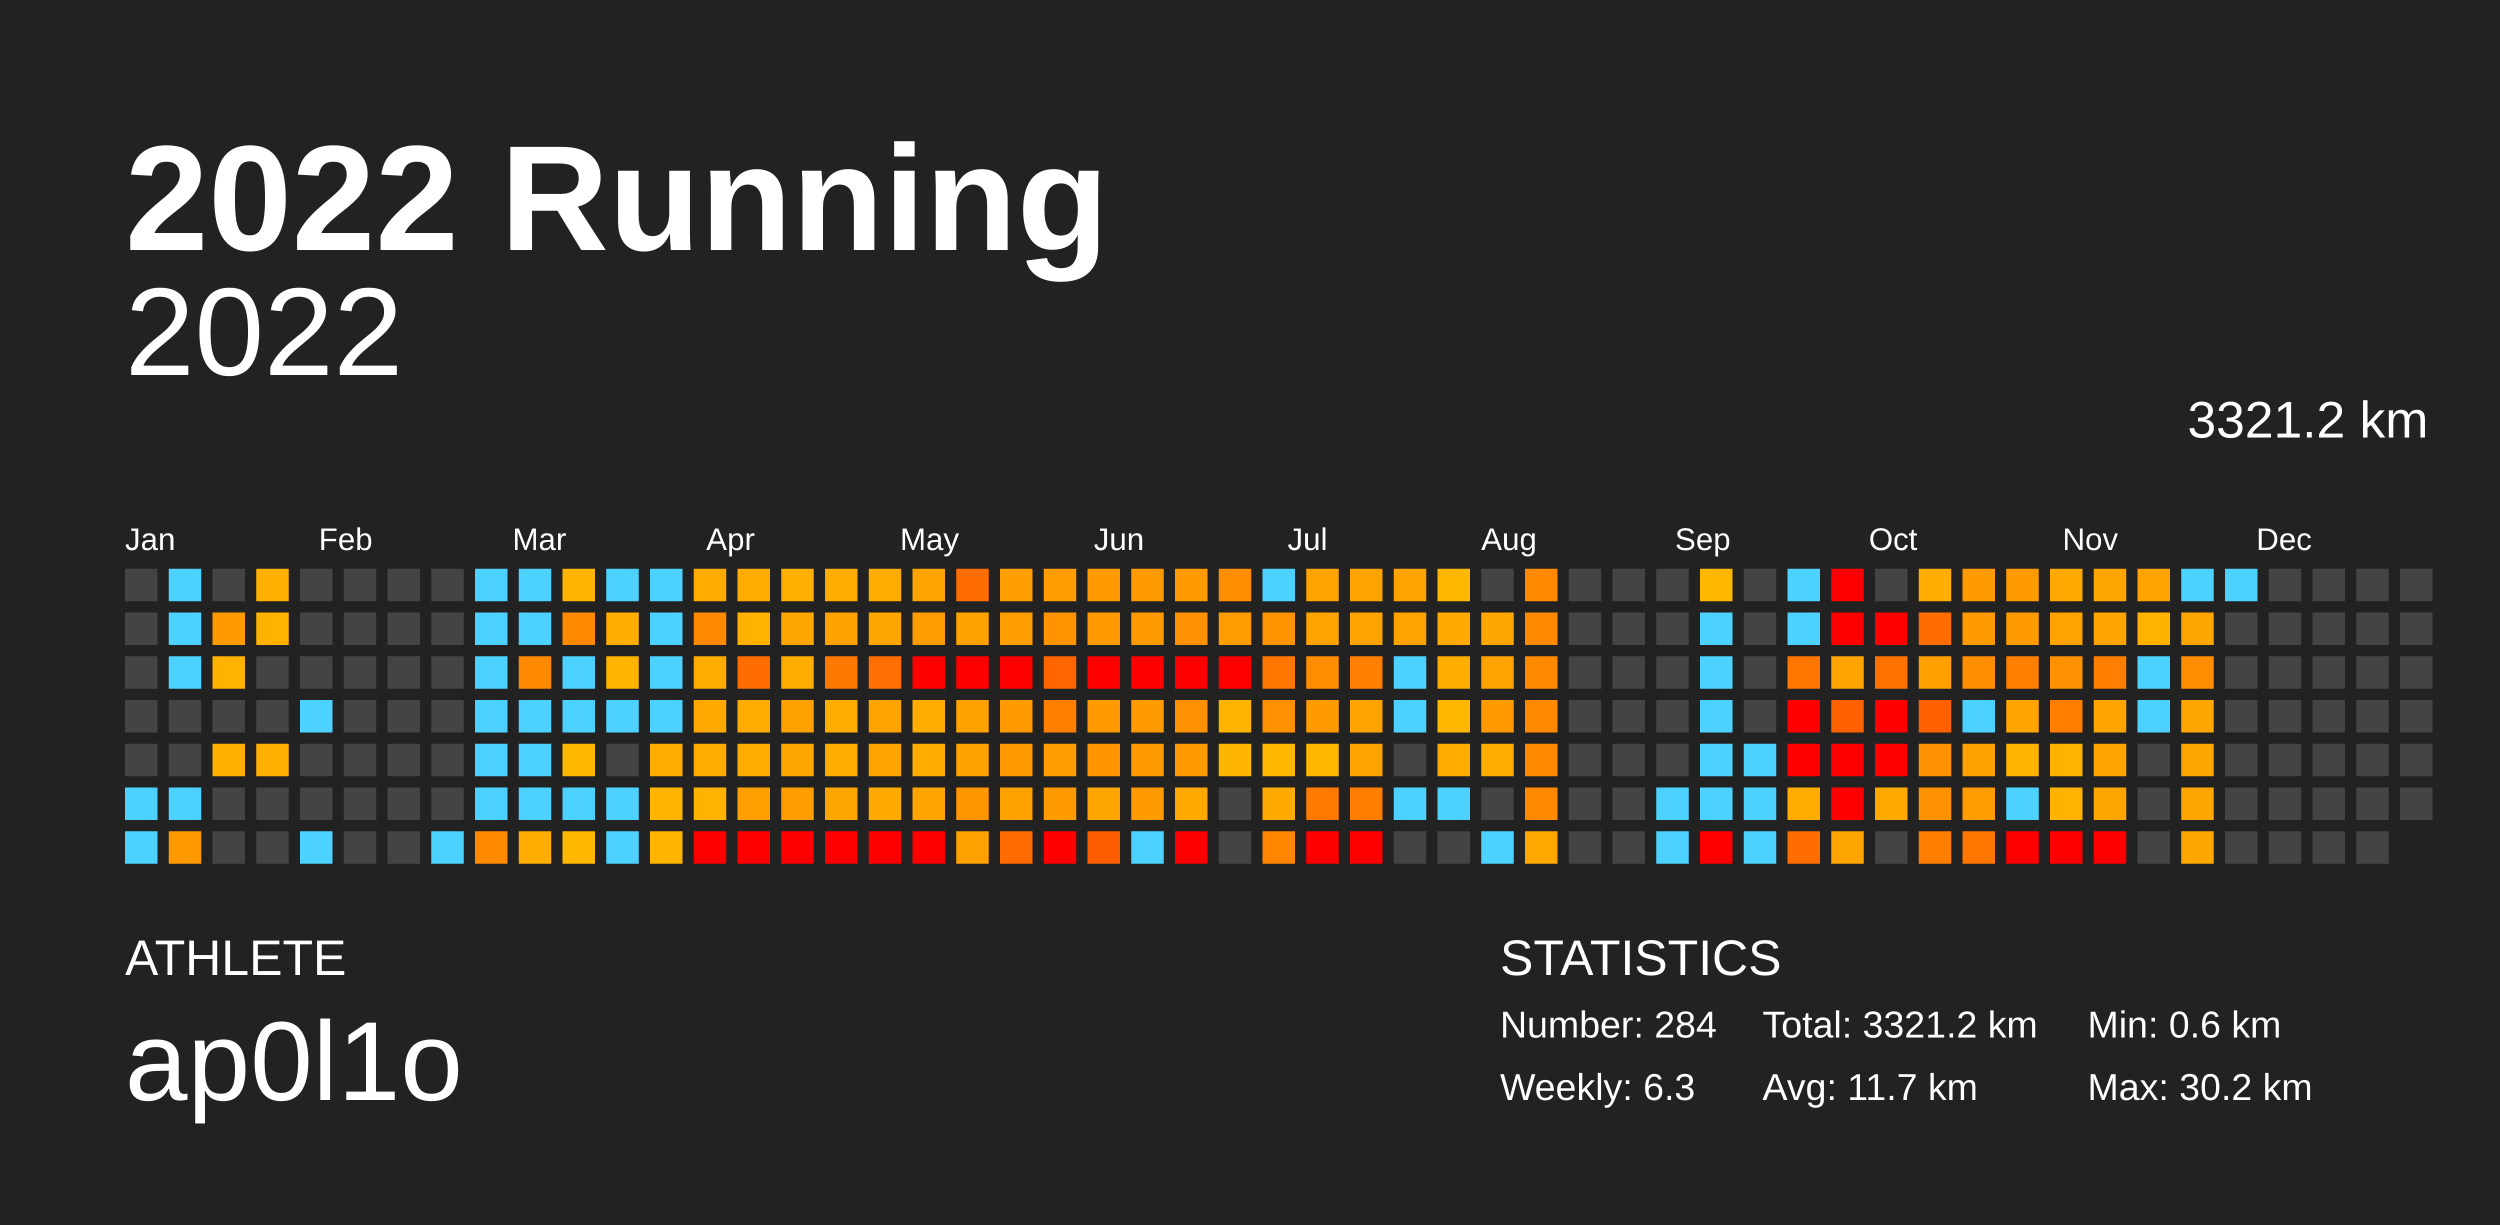
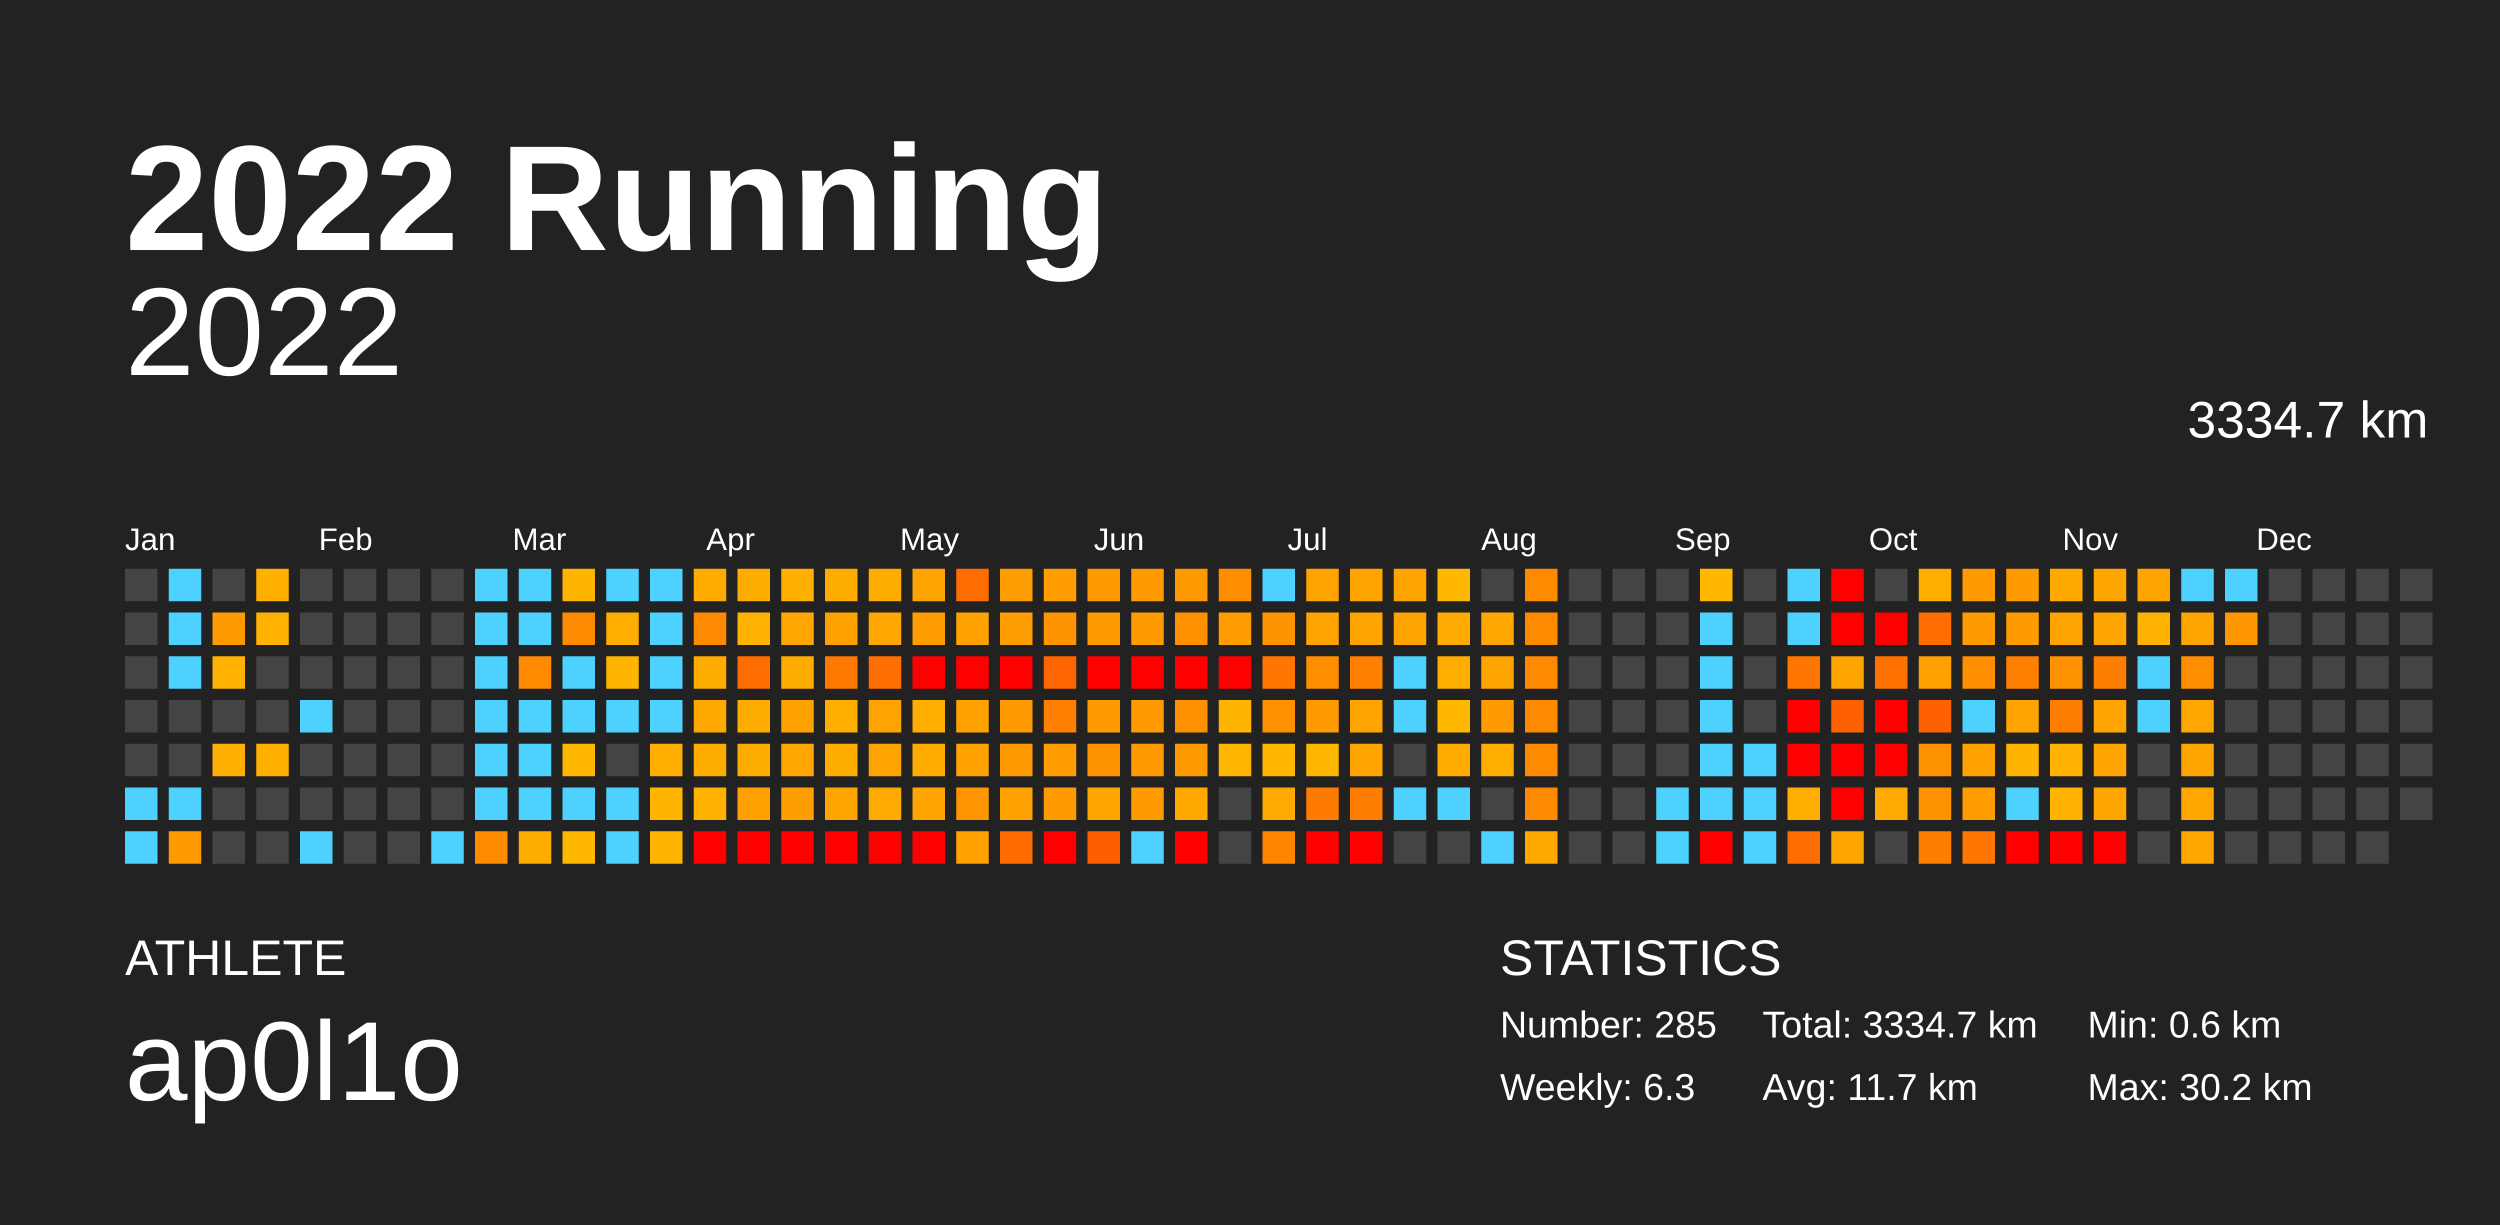
<svg xmlns="http://www.w3.org/2000/svg" baseProfile="full" height="98mm" version="1.1" viewBox="0,0,200,98" width="200mm">
  <defs />
  <rect fill="#222222" height="98" width="200" x="0" y="0" />
  <text fill="#FFFFFF" style="font-size:12px; font-family:Arial; font-weight:bold;" x="10" y="20">2022 Running</text>
  <text fill="#FFFFFF" style="font-size:4px; font-family:Arial" x="10" y="78">ATHLETE</text>
  <text fill="#FFFFFF" style="font-size:9px; font-family:Arial" x="10" y="88">ap0l1o</text>
  <text fill="#FFFFFF" style="font-size:4px; font-family:Arial" x="120" y="78">STATISTICS</text>
-   <text fill="#FFFFFF" style="font-size:3px; font-family:Arial" x="120" y="83">Number: 284</text>
+   <text fill="#FFFFFF" style="font-size:3px; font-family:Arial" x="120" y="83">Number: 285</text>
  <text fill="#FFFFFF" style="font-size:3px; font-family:Arial" x="120" y="88">Weekly: 6.3</text>
-   <text fill="#FFFFFF" style="font-size:3px; font-family:Arial" x="141" y="83">Total: 3321.2 km</text>
+   <text fill="#FFFFFF" style="font-size:3px; font-family:Arial" x="141" y="83">Total: 3334.7 km</text>
  <text fill="#FFFFFF" style="font-size:3px; font-family:Arial" x="141" y="88">Avg: 11.7 km</text>
  <text fill="#FFFFFF" style="font-size:3px; font-family:Arial" x="167" y="83">Min: 0.6 km</text>
  <text fill="#FFFFFF" style="font-size:3px; font-family:Arial" x="167" y="88">Max: 30.2 km</text>
  <text alignment-baseline="hanging" fill="#FFFFFF" style="font-size:10.0px; font-family:Arial;" x="10" y="30">2022</text>
-   <text alignment-baseline="hanging" fill="#FFFFFF" style="font-size:4.125px; font-family:Arial;" x="175" y="35">3321.2 km</text>
+   <text alignment-baseline="hanging" fill="#FFFFFF" style="font-size:4.125px; font-family:Arial;" x="175" y="35">3334.7 km</text>
  <text fill="#FFFFFF" style="font-size:2.5px; font-family:Arial" x="10.0" y="44">Jan</text>
  <text fill="#FFFFFF" style="font-size:2.5px; font-family:Arial" x="25.5" y="44">Feb</text>
  <text fill="#FFFFFF" style="font-size:2.5px; font-family:Arial" x="41.0" y="44">Mar</text>
  <text fill="#FFFFFF" style="font-size:2.5px; font-family:Arial" x="56.5" y="44">Apr</text>
  <text fill="#FFFFFF" style="font-size:2.5px; font-family:Arial" x="72.0" y="44">May</text>
  <text fill="#FFFFFF" style="font-size:2.5px; font-family:Arial" x="87.5" y="44">Jun</text>
  <text fill="#FFFFFF" style="font-size:2.5px; font-family:Arial" x="103.0" y="44">Jul</text>
  <text fill="#FFFFFF" style="font-size:2.5px; font-family:Arial" x="118.5" y="44">Aug</text>
  <text fill="#FFFFFF" style="font-size:2.5px; font-family:Arial" x="134.0" y="44">Sep</text>
  <text fill="#FFFFFF" style="font-size:2.5px; font-family:Arial" x="149.5" y="44">Oct</text>
  <text fill="#FFFFFF" style="font-size:2.5px; font-family:Arial" x="165.0" y="44">Nov</text>
  <text fill="#FFFFFF" style="font-size:2.5px; font-family:Arial" x="180.5" y="44">Dec</text>
  <rect fill="#444444" height="2.6" width="2.6" x="10.0" y="45.5" />
  <rect fill="#444444" height="2.6" width="2.6" x="10.0" y="49.0" />
  <rect fill="#444444" height="2.6" width="2.6" x="10.0" y="52.5" />
  <rect fill="#444444" height="2.6" width="2.6" x="10.0" y="56.0" />
  <rect fill="#444444" height="2.6" width="2.6" x="10.0" y="59.5" />
  <rect fill="#4dd2ff" height="2.6" width="2.6" x="10.0" y="63.0" />
  <rect fill="#4dd2ff" height="2.6" width="2.6" x="10.0" y="66.5" />
  <rect fill="#4dd2ff" height="2.6" width="2.6" x="13.5" y="45.5" />
  <rect fill="#4dd2ff" height="2.6" width="2.6" x="13.5" y="49.0" />
  <rect fill="#4dd2ff" height="2.6" width="2.6" x="13.5" y="52.5" />
  <rect fill="#444444" height="2.6" width="2.6" x="13.5" y="56.0" />
  <rect fill="#444444" height="2.6" width="2.6" x="13.5" y="59.5" />
  <rect fill="#4dd2ff" height="2.6" width="2.6" x="13.5" y="63.0" />
  <rect fill="#ff9900" height="2.6" width="2.6" x="13.5" y="66.5" />
  <rect fill="#444444" height="2.6" width="2.6" x="17.0" y="45.5" />
  <rect fill="#ff9b00" height="2.6" width="2.6" x="17.0" y="49.0" />
  <rect fill="#ffb200" height="2.6" width="2.6" x="17.0" y="52.5" />
  <rect fill="#444444" height="2.6" width="2.6" x="17.0" y="56.0" />
  <rect fill="#ffb000" height="2.6" width="2.6" x="17.0" y="59.5" />
  <rect fill="#444444" height="2.6" width="2.6" x="17.0" y="63.0" />
  <rect fill="#444444" height="2.6" width="2.6" x="17.0" y="66.5" />
  <rect fill="#ffb000" height="2.6" width="2.6" x="20.5" y="45.5" />
  <rect fill="#ffb200" height="2.6" width="2.6" x="20.5" y="49.0" />
  <rect fill="#444444" height="2.6" width="2.6" x="20.5" y="52.5" />
  <rect fill="#444444" height="2.6" width="2.6" x="20.5" y="56.0" />
  <rect fill="#ffb000" height="2.6" width="2.6" x="20.5" y="59.5" />
  <rect fill="#444444" height="2.6" width="2.6" x="20.5" y="63.0" />
  <rect fill="#444444" height="2.6" width="2.6" x="20.5" y="66.5" />
  <rect fill="#444444" height="2.6" width="2.6" x="24.0" y="45.5" />
  <rect fill="#444444" height="2.6" width="2.6" x="24.0" y="49.0" />
  <rect fill="#444444" height="2.6" width="2.6" x="24.0" y="52.5" />
  <rect fill="#4dd2ff" height="2.6" width="2.6" x="24.0" y="56.0" />
  <rect fill="#444444" height="2.6" width="2.6" x="24.0" y="59.5" />
  <rect fill="#444444" height="2.6" width="2.6" x="24.0" y="63.0" />
  <rect fill="#4dd2ff" height="2.6" width="2.6" x="24.0" y="66.5" />
  <rect fill="#444444" height="2.6" width="2.6" x="27.5" y="45.5" />
  <rect fill="#444444" height="2.6" width="2.6" x="27.5" y="49.0" />
  <rect fill="#444444" height="2.6" width="2.6" x="27.5" y="52.5" />
  <rect fill="#444444" height="2.6" width="2.6" x="27.5" y="56.0" />
  <rect fill="#444444" height="2.6" width="2.6" x="27.5" y="59.5" />
  <rect fill="#444444" height="2.6" width="2.6" x="27.5" y="63.0" />
  <rect fill="#444444" height="2.6" width="2.6" x="27.5" y="66.5" />
  <rect fill="#444444" height="2.6" width="2.6" x="31.0" y="45.5" />
  <rect fill="#444444" height="2.6" width="2.6" x="31.0" y="49.0" />
  <rect fill="#444444" height="2.6" width="2.6" x="31.0" y="52.5" />
  <rect fill="#444444" height="2.6" width="2.6" x="31.0" y="56.0" />
  <rect fill="#444444" height="2.6" width="2.6" x="31.0" y="59.5" />
  <rect fill="#444444" height="2.6" width="2.6" x="31.0" y="63.0" />
  <rect fill="#444444" height="2.6" width="2.6" x="31.0" y="66.5" />
  <rect fill="#444444" height="2.6" width="2.6" x="34.5" y="45.5" />
  <rect fill="#444444" height="2.6" width="2.6" x="34.5" y="49.0" />
  <rect fill="#444444" height="2.6" width="2.6" x="34.5" y="52.5" />
  <rect fill="#444444" height="2.6" width="2.6" x="34.5" y="56.0" />
  <rect fill="#444444" height="2.6" width="2.6" x="34.5" y="59.5" />
  <rect fill="#444444" height="2.6" width="2.6" x="34.5" y="63.0" />
  <rect fill="#4dd2ff" height="2.6" width="2.6" x="34.5" y="66.5" />
  <rect fill="#4dd2ff" height="2.6" width="2.6" x="38.0" y="45.5" />
  <rect fill="#4dd2ff" height="2.6" width="2.6" x="38.0" y="49.0" />
  <rect fill="#4dd2ff" height="2.6" width="2.6" x="38.0" y="52.5" />
  <rect fill="#4dd2ff" height="2.6" width="2.6" x="38.0" y="56.0" />
  <rect fill="#4dd2ff" height="2.6" width="2.6" x="38.0" y="59.5" />
  <rect fill="#4dd2ff" height="2.6" width="2.6" x="38.0" y="63.0" />
  <rect fill="#ff8a00" height="2.6" width="2.6" x="38.0" y="66.5" />
  <rect fill="#4dd2ff" height="2.6" width="2.6" x="41.5" y="45.5" />
  <rect fill="#4dd2ff" height="2.6" width="2.6" x="41.5" y="49.0" />
  <rect fill="#ff8a00" height="2.6" width="2.6" x="41.5" y="52.5" />
  <rect fill="#4dd2ff" height="2.6" width="2.6" x="41.5" y="56.0" />
  <rect fill="#4dd2ff" height="2.6" width="2.6" x="41.5" y="59.5" />
  <rect fill="#4dd2ff" height="2.6" width="2.6" x="41.5" y="63.0" />
  <rect fill="#ffac00" height="2.6" width="2.6" x="41.5" y="66.5" />
  <rect fill="#ffb400" height="2.6" width="2.6" x="45.0" y="45.5" />
  <rect fill="#ff8a00" height="2.6" width="2.6" x="45.0" y="49.0" />
  <rect fill="#4dd2ff" height="2.6" width="2.6" x="45.0" y="52.5" />
  <rect fill="#4dd2ff" height="2.6" width="2.6" x="45.0" y="56.0" />
  <rect fill="#ffb700" height="2.6" width="2.6" x="45.0" y="59.5" />
  <rect fill="#4dd2ff" height="2.6" width="2.6" x="45.0" y="63.0" />
  <rect fill="#ffb700" height="2.6" width="2.6" x="45.0" y="66.5" />
  <rect fill="#4dd2ff" height="2.6" width="2.6" x="48.5" y="45.5" />
  <rect fill="#ffad00" height="2.6" width="2.6" x="48.5" y="49.0" />
  <rect fill="#ffb500" height="2.6" width="2.6" x="48.5" y="52.5" />
  <rect fill="#4dd2ff" height="2.6" width="2.6" x="48.5" y="56.0" />
  <rect fill="#444444" height="2.6" width="2.6" x="48.5" y="59.5" />
  <rect fill="#4dd2ff" height="2.6" width="2.6" x="48.5" y="63.0" />
  <rect fill="#4dd2ff" height="2.6" width="2.6" x="48.5" y="66.5" />
  <rect fill="#4dd2ff" height="2.6" width="2.6" x="52.0" y="45.5" />
  <rect fill="#4dd2ff" height="2.6" width="2.6" x="52.0" y="49.0" />
  <rect fill="#4dd2ff" height="2.6" width="2.6" x="52.0" y="52.5" />
  <rect fill="#4dd2ff" height="2.6" width="2.6" x="52.0" y="56.0" />
  <rect fill="#ffad00" height="2.6" width="2.6" x="52.0" y="59.5" />
  <rect fill="#ffb500" height="2.6" width="2.6" x="52.0" y="63.0" />
  <rect fill="#ffb500" height="2.6" width="2.6" x="52.0" y="66.5" />
  <rect fill="#ffab00" height="2.6" width="2.6" x="55.5" y="45.5" />
  <rect fill="#ff8900" height="2.6" width="2.6" x="55.5" y="49.0" />
  <rect fill="#ffac00" height="2.6" width="2.6" x="55.5" y="52.5" />
  <rect fill="#ffa800" height="2.6" width="2.6" x="55.5" y="56.0" />
  <rect fill="#ffac00" height="2.6" width="2.6" x="55.5" y="59.5" />
  <rect fill="#ffb200" height="2.6" width="2.6" x="55.5" y="63.0" />
  <rect fill="red" height="2.6" width="2.6" x="55.5" y="66.5" />
  <rect fill="#ffac00" height="2.6" width="2.6" x="59.0" y="45.5" />
  <rect fill="#ffb200" height="2.6" width="2.6" x="59.0" y="49.0" />
  <rect fill="#ff6c00" height="2.6" width="2.6" x="59.0" y="52.5" />
  <rect fill="#ffac00" height="2.6" width="2.6" x="59.0" y="56.0" />
  <rect fill="#ffac00" height="2.6" width="2.6" x="59.0" y="59.5" />
  <rect fill="#ff9f00" height="2.6" width="2.6" x="59.0" y="63.0" />
  <rect fill="red" height="2.6" width="2.6" x="59.0" y="66.5" />
  <rect fill="#ffb000" height="2.6" width="2.6" x="62.5" y="45.5" />
  <rect fill="#ffa700" height="2.6" width="2.6" x="62.5" y="49.0" />
  <rect fill="#ffac00" height="2.6" width="2.6" x="62.5" y="52.5" />
  <rect fill="#ffa200" height="2.6" width="2.6" x="62.5" y="56.0" />
  <rect fill="#ffa700" height="2.6" width="2.6" x="62.5" y="59.5" />
  <rect fill="#ff9e00" height="2.6" width="2.6" x="62.5" y="63.0" />
  <rect fill="red" height="2.6" width="2.6" x="62.5" y="66.5" />
  <rect fill="#ffac00" height="2.6" width="2.6" x="66.0" y="45.5" />
  <rect fill="#ffa200" height="2.6" width="2.6" x="66.0" y="49.0" />
  <rect fill="#ff7800" height="2.6" width="2.6" x="66.0" y="52.5" />
  <rect fill="#ffae00" height="2.6" width="2.6" x="66.0" y="56.0" />
  <rect fill="#ffac00" height="2.6" width="2.6" x="66.0" y="59.5" />
  <rect fill="#ffa500" height="2.6" width="2.6" x="66.0" y="63.0" />
  <rect fill="red" height="2.6" width="2.6" x="66.0" y="66.5" />
  <rect fill="#ffac00" height="2.6" width="2.6" x="69.5" y="45.5" />
  <rect fill="#ffa600" height="2.6" width="2.6" x="69.5" y="49.0" />
  <rect fill="#ff6e00" height="2.6" width="2.6" x="69.5" y="52.5" />
  <rect fill="#ffa300" height="2.6" width="2.6" x="69.5" y="56.0" />
  <rect fill="#ffa300" height="2.6" width="2.6" x="69.5" y="59.5" />
  <rect fill="#ffaa00" height="2.6" width="2.6" x="69.5" y="63.0" />
  <rect fill="red" height="2.6" width="2.6" x="69.5" y="66.5" />
  <rect fill="#ffa300" height="2.6" width="2.6" x="73.0" y="45.5" />
  <rect fill="#ff9c00" height="2.6" width="2.6" x="73.0" y="49.0" />
  <rect fill="red" height="2.6" width="2.6" x="73.0" y="52.5" />
  <rect fill="#ffae00" height="2.6" width="2.6" x="73.0" y="56.0" />
  <rect fill="#ffab00" height="2.6" width="2.6" x="73.0" y="59.5" />
  <rect fill="#ffa400" height="2.6" width="2.6" x="73.0" y="63.0" />
  <rect fill="red" height="2.6" width="2.6" x="73.0" y="66.5" />
  <rect fill="#ff6c00" height="2.6" width="2.6" x="76.5" y="45.5" />
  <rect fill="#ffa200" height="2.6" width="2.6" x="76.5" y="49.0" />
  <rect fill="red" height="2.6" width="2.6" x="76.5" y="52.5" />
  <rect fill="#ffa200" height="2.6" width="2.6" x="76.5" y="56.0" />
  <rect fill="#ffa200" height="2.6" width="2.6" x="76.5" y="59.5" />
  <rect fill="#ff9500" height="2.6" width="2.6" x="76.5" y="63.0" />
  <rect fill="#ffa100" height="2.6" width="2.6" x="76.5" y="66.5" />
  <rect fill="#ff9e00" height="2.6" width="2.6" x="80.0" y="45.5" />
  <rect fill="#ff9e00" height="2.6" width="2.6" x="80.0" y="49.0" />
  <rect fill="red" height="2.6" width="2.6" x="80.0" y="52.5" />
  <rect fill="#ff9a00" height="2.6" width="2.6" x="80.0" y="56.0" />
  <rect fill="#ff9b00" height="2.6" width="2.6" x="80.0" y="59.5" />
  <rect fill="#ffa200" height="2.6" width="2.6" x="80.0" y="63.0" />
  <rect fill="#ff6b00" height="2.6" width="2.6" x="80.0" y="66.5" />
  <rect fill="#ff9c00" height="2.6" width="2.6" x="83.5" y="45.5" />
  <rect fill="#ff9300" height="2.6" width="2.6" x="83.5" y="49.0" />
  <rect fill="#ff6500" height="2.6" width="2.6" x="83.5" y="52.5" />
  <rect fill="#ff8000" height="2.6" width="2.6" x="83.5" y="56.0" />
  <rect fill="#ff9c00" height="2.6" width="2.6" x="83.5" y="59.5" />
  <rect fill="#ff9b00" height="2.6" width="2.6" x="83.5" y="63.0" />
  <rect fill="red" height="2.6" width="2.6" x="83.5" y="66.5" />
  <rect fill="#ff9b00" height="2.6" width="2.6" x="87.0" y="45.5" />
  <rect fill="#ff9a00" height="2.6" width="2.6" x="87.0" y="49.0" />
  <rect fill="red" height="2.6" width="2.6" x="87.0" y="52.5" />
  <rect fill="#ff9b00" height="2.6" width="2.6" x="87.0" y="56.0" />
  <rect fill="#ff9300" height="2.6" width="2.6" x="87.0" y="59.5" />
  <rect fill="#ffa500" height="2.6" width="2.6" x="87.0" y="63.0" />
  <rect fill="#ff5e00" height="2.6" width="2.6" x="87.0" y="66.5" />
  <rect fill="#ff9a00" height="2.6" width="2.6" x="90.5" y="45.5" />
  <rect fill="#ff9a00" height="2.6" width="2.6" x="90.5" y="49.0" />
  <rect fill="red" height="2.6" width="2.6" x="90.5" y="52.5" />
  <rect fill="#ff9b00" height="2.6" width="2.6" x="90.5" y="56.0" />
  <rect fill="#ff9b00" height="2.6" width="2.6" x="90.5" y="59.5" />
  <rect fill="#ff9a00" height="2.6" width="2.6" x="90.5" y="63.0" />
  <rect fill="#4dd2ff" height="2.6" width="2.6" x="90.5" y="66.5" />
  <rect fill="#ff9b00" height="2.6" width="2.6" x="94.0" y="45.5" />
  <rect fill="#ff9000" height="2.6" width="2.6" x="94.0" y="49.0" />
  <rect fill="red" height="2.6" width="2.6" x="94.0" y="52.5" />
  <rect fill="#ff9100" height="2.6" width="2.6" x="94.0" y="56.0" />
  <rect fill="#ff9a00" height="2.6" width="2.6" x="94.0" y="59.5" />
  <rect fill="#ffa800" height="2.6" width="2.6" x="94.0" y="63.0" />
  <rect fill="red" height="2.6" width="2.6" x="94.0" y="66.5" />
  <rect fill="#ff8d00" height="2.6" width="2.6" x="97.5" y="45.5" />
  <rect fill="#ff9c00" height="2.6" width="2.6" x="97.5" y="49.0" />
  <rect fill="red" height="2.6" width="2.6" x="97.5" y="52.5" />
  <rect fill="#ffb500" height="2.6" width="2.6" x="97.5" y="56.0" />
  <rect fill="#ffb600" height="2.6" width="2.6" x="97.5" y="59.5" />
  <rect fill="#444444" height="2.6" width="2.6" x="97.5" y="63.0" />
  <rect fill="#444444" height="2.6" width="2.6" x="97.5" y="66.5" />
  <rect fill="#4dd2ff" height="2.6" width="2.6" x="101.0" y="45.5" />
  <rect fill="#ff9300" height="2.6" width="2.6" x="101.0" y="49.0" />
  <rect fill="#ff7700" height="2.6" width="2.6" x="101.0" y="52.5" />
  <rect fill="#ff9100" height="2.6" width="2.6" x="101.0" y="56.0" />
  <rect fill="#ffb700" height="2.6" width="2.6" x="101.0" y="59.5" />
  <rect fill="#ffaa00" height="2.6" width="2.6" x="101.0" y="63.0" />
  <rect fill="#ff8500" height="2.6" width="2.6" x="101.0" y="66.5" />
  <rect fill="#ffa300" height="2.6" width="2.6" x="104.5" y="45.5" />
  <rect fill="#ffa300" height="2.6" width="2.6" x="104.5" y="49.0" />
  <rect fill="#ff8d00" height="2.6" width="2.6" x="104.5" y="52.5" />
  <rect fill="#ff9a00" height="2.6" width="2.6" x="104.5" y="56.0" />
  <rect fill="#ffb700" height="2.6" width="2.6" x="104.5" y="59.5" />
  <rect fill="#ff7a00" height="2.6" width="2.6" x="104.5" y="63.0" />
  <rect fill="red" height="2.6" width="2.6" x="104.5" y="66.5" />
  <rect fill="#ffa300" height="2.6" width="2.6" x="108.0" y="45.5" />
  <rect fill="#ffa300" height="2.6" width="2.6" x="108.0" y="49.0" />
  <rect fill="#ff8000" height="2.6" width="2.6" x="108.0" y="52.5" />
  <rect fill="#ffa300" height="2.6" width="2.6" x="108.0" y="56.0" />
  <rect fill="#ffa300" height="2.6" width="2.6" x="108.0" y="59.5" />
  <rect fill="#ff7e00" height="2.6" width="2.6" x="108.0" y="63.0" />
  <rect fill="red" height="2.6" width="2.6" x="108.0" y="66.5" />
  <rect fill="#ffa300" height="2.6" width="2.6" x="111.5" y="45.5" />
  <rect fill="#ffa300" height="2.6" width="2.6" x="111.5" y="49.0" />
  <rect fill="#4dd2ff" height="2.6" width="2.6" x="111.5" y="52.5" />
  <rect fill="#4dd2ff" height="2.6" width="2.6" x="111.5" y="56.0" />
  <rect fill="#444444" height="2.6" width="2.6" x="111.5" y="59.5" />
  <rect fill="#4dd2ff" height="2.6" width="2.6" x="111.5" y="63.0" />
  <rect fill="#444444" height="2.6" width="2.6" x="111.5" y="66.5" />
  <rect fill="#ffb700" height="2.6" width="2.6" x="115.0" y="45.5" />
  <rect fill="#ffaa00" height="2.6" width="2.6" x="115.0" y="49.0" />
  <rect fill="#ffad00" height="2.6" width="2.6" x="115.0" y="52.5" />
  <rect fill="#ffb700" height="2.6" width="2.6" x="115.0" y="56.0" />
  <rect fill="#ffab00" height="2.6" width="2.6" x="115.0" y="59.5" />
  <rect fill="#4dd2ff" height="2.6" width="2.6" x="115.0" y="63.0" />
  <rect fill="#444444" height="2.6" width="2.6" x="115.0" y="66.5" />
  <rect fill="#444444" height="2.6" width="2.6" x="118.5" y="45.5" />
  <rect fill="#ffa700" height="2.6" width="2.6" x="118.5" y="49.0" />
  <rect fill="#ffa300" height="2.6" width="2.6" x="118.5" y="52.5" />
  <rect fill="#ff9a00" height="2.6" width="2.6" x="118.5" y="56.0" />
  <rect fill="#ffad00" height="2.6" width="2.6" x="118.5" y="59.5" />
  <rect fill="#444444" height="2.6" width="2.6" x="118.5" y="63.0" />
  <rect fill="#4dd2ff" height="2.6" width="2.6" x="118.5" y="66.5" />
  <rect fill="#ff8a00" height="2.6" width="2.6" x="122.0" y="45.5" />
  <rect fill="#ff8a00" height="2.6" width="2.6" x="122.0" y="49.0" />
  <rect fill="#ff8900" height="2.6" width="2.6" x="122.0" y="52.5" />
  <rect fill="#ff8900" height="2.6" width="2.6" x="122.0" y="56.0" />
  <rect fill="#ff8a00" height="2.6" width="2.6" x="122.0" y="59.5" />
  <rect fill="#ff8900" height="2.6" width="2.6" x="122.0" y="63.0" />
  <rect fill="#ffa900" height="2.6" width="2.6" x="122.0" y="66.5" />
  <rect fill="#444444" height="2.6" width="2.6" x="125.5" y="45.5" />
  <rect fill="#444444" height="2.6" width="2.6" x="125.5" y="49.0" />
  <rect fill="#444444" height="2.6" width="2.6" x="125.5" y="52.5" />
  <rect fill="#444444" height="2.6" width="2.6" x="125.5" y="56.0" />
  <rect fill="#444444" height="2.6" width="2.6" x="125.5" y="59.5" />
  <rect fill="#444444" height="2.6" width="2.6" x="125.5" y="63.0" />
  <rect fill="#444444" height="2.6" width="2.6" x="125.5" y="66.5" />
  <rect fill="#444444" height="2.6" width="2.6" x="129.0" y="45.5" />
  <rect fill="#444444" height="2.6" width="2.6" x="129.0" y="49.0" />
  <rect fill="#444444" height="2.6" width="2.6" x="129.0" y="52.5" />
  <rect fill="#444444" height="2.6" width="2.6" x="129.0" y="56.0" />
  <rect fill="#444444" height="2.6" width="2.6" x="129.0" y="59.5" />
  <rect fill="#444444" height="2.6" width="2.6" x="129.0" y="63.0" />
  <rect fill="#444444" height="2.6" width="2.6" x="129.0" y="66.5" />
  <rect fill="#444444" height="2.6" width="2.6" x="132.5" y="45.5" />
  <rect fill="#444444" height="2.6" width="2.6" x="132.5" y="49.0" />
  <rect fill="#444444" height="2.6" width="2.6" x="132.5" y="52.5" />
  <rect fill="#444444" height="2.6" width="2.6" x="132.5" y="56.0" />
  <rect fill="#444444" height="2.6" width="2.6" x="132.5" y="59.5" />
  <rect fill="#4dd2ff" height="2.6" width="2.6" x="132.5" y="63.0" />
  <rect fill="#4dd2ff" height="2.6" width="2.6" x="132.5" y="66.5" />
  <rect fill="#ffb700" height="2.6" width="2.6" x="136.0" y="45.5" />
  <rect fill="#4dd2ff" height="2.6" width="2.6" x="136.0" y="49.0" />
  <rect fill="#4dd2ff" height="2.6" width="2.6" x="136.0" y="52.5" />
  <rect fill="#4dd2ff" height="2.6" width="2.6" x="136.0" y="56.0" />
  <rect fill="#4dd2ff" height="2.6" width="2.6" x="136.0" y="59.5" />
  <rect fill="#4dd2ff" height="2.6" width="2.6" x="136.0" y="63.0" />
  <rect fill="red" height="2.6" width="2.6" x="136.0" y="66.5" />
  <rect fill="#444444" height="2.6" width="2.6" x="139.5" y="45.5" />
  <rect fill="#444444" height="2.6" width="2.6" x="139.5" y="49.0" />
  <rect fill="#444444" height="2.6" width="2.6" x="139.5" y="52.5" />
  <rect fill="#444444" height="2.6" width="2.6" x="139.5" y="56.0" />
  <rect fill="#4dd2ff" height="2.6" width="2.6" x="139.5" y="59.5" />
  <rect fill="#4dd2ff" height="2.6" width="2.6" x="139.5" y="63.0" />
  <rect fill="#4dd2ff" height="2.6" width="2.6" x="139.5" y="66.5" />
  <rect fill="#4dd2ff" height="2.6" width="2.6" x="143.0" y="45.5" />
  <rect fill="#4dd2ff" height="2.6" width="2.6" x="143.0" y="49.0" />
  <rect fill="#ff7700" height="2.6" width="2.6" x="143.0" y="52.5" />
  <rect fill="red" height="2.6" width="2.6" x="143.0" y="56.0" />
  <rect fill="red" height="2.6" width="2.6" x="143.0" y="59.5" />
  <rect fill="#ffad00" height="2.6" width="2.6" x="143.0" y="63.0" />
  <rect fill="#ff6c00" height="2.6" width="2.6" x="143.0" y="66.5" />
  <rect fill="red" height="2.6" width="2.6" x="146.5" y="45.5" />
  <rect fill="red" height="2.6" width="2.6" x="146.5" y="49.0" />
  <rect fill="#ffa400" height="2.6" width="2.6" x="146.5" y="52.5" />
  <rect fill="#ff6100" height="2.6" width="2.6" x="146.5" y="56.0" />
  <rect fill="red" height="2.6" width="2.6" x="146.5" y="59.5" />
  <rect fill="red" height="2.6" width="2.6" x="146.5" y="63.0" />
  <rect fill="#ffa500" height="2.6" width="2.6" x="146.5" y="66.5" />
  <rect fill="#444444" height="2.6" width="2.6" x="150.0" y="45.5" />
  <rect fill="red" height="2.6" width="2.6" x="150.0" y="49.0" />
  <rect fill="#ff7200" height="2.6" width="2.6" x="150.0" y="52.5" />
  <rect fill="red" height="2.6" width="2.6" x="150.0" y="56.0" />
  <rect fill="red" height="2.6" width="2.6" x="150.0" y="59.5" />
  <rect fill="#ffaa00" height="2.6" width="2.6" x="150.0" y="63.0" />
  <rect fill="#444444" height="2.6" width="2.6" x="150.0" y="66.5" />
  <rect fill="#ffad00" height="2.6" width="2.6" x="153.5" y="45.5" />
  <rect fill="#ff6d00" height="2.6" width="2.6" x="153.5" y="49.0" />
  <rect fill="#ff9f00" height="2.6" width="2.6" x="153.5" y="52.5" />
  <rect fill="#ff6100" height="2.6" width="2.6" x="153.5" y="56.0" />
  <rect fill="#ff9200" height="2.6" width="2.6" x="153.5" y="59.5" />
  <rect fill="#ff9200" height="2.6" width="2.6" x="153.5" y="63.0" />
  <rect fill="#ff7e00" height="2.6" width="2.6" x="153.5" y="66.5" />
  <rect fill="#ff9a00" height="2.6" width="2.6" x="157.0" y="45.5" />
  <rect fill="#ff9a00" height="2.6" width="2.6" x="157.0" y="49.0" />
  <rect fill="#ff8e00" height="2.6" width="2.6" x="157.0" y="52.5" />
  <rect fill="#4dd2ff" height="2.6" width="2.6" x="157.0" y="56.0" />
  <rect fill="#ffa200" height="2.6" width="2.6" x="157.0" y="59.5" />
  <rect fill="#ff9c00" height="2.6" width="2.6" x="157.0" y="63.0" />
  <rect fill="#ff7700" height="2.6" width="2.6" x="157.0" y="66.5" />
  <rect fill="#ff9b00" height="2.6" width="2.6" x="160.5" y="45.5" />
  <rect fill="#ff9b00" height="2.6" width="2.6" x="160.5" y="49.0" />
  <rect fill="#ff8000" height="2.6" width="2.6" x="160.5" y="52.5" />
  <rect fill="#ffa400" height="2.6" width="2.6" x="160.5" y="56.0" />
  <rect fill="#ffb400" height="2.6" width="2.6" x="160.5" y="59.5" />
  <rect fill="#4dd2ff" height="2.6" width="2.6" x="160.5" y="63.0" />
  <rect fill="red" height="2.6" width="2.6" x="160.5" y="66.5" />
  <rect fill="#ffa800" height="2.6" width="2.6" x="164.0" y="45.5" />
  <rect fill="#ffa300" height="2.6" width="2.6" x="164.0" y="49.0" />
  <rect fill="#ff9200" height="2.6" width="2.6" x="164.0" y="52.5" />
  <rect fill="#ff7e00" height="2.6" width="2.6" x="164.0" y="56.0" />
  <rect fill="#ffb300" height="2.6" width="2.6" x="164.0" y="59.5" />
  <rect fill="#ffb300" height="2.6" width="2.6" x="164.0" y="63.0" />
  <rect fill="red" height="2.6" width="2.6" x="164.0" y="66.5" />
  <rect fill="#ffa500" height="2.6" width="2.6" x="167.5" y="45.5" />
  <rect fill="#ffa400" height="2.6" width="2.6" x="167.5" y="49.0" />
  <rect fill="#ff7e00" height="2.6" width="2.6" x="167.5" y="52.5" />
  <rect fill="#ffa400" height="2.6" width="2.6" x="167.5" y="56.0" />
  <rect fill="#ffa400" height="2.6" width="2.6" x="167.5" y="59.5" />
  <rect fill="#ffa500" height="2.6" width="2.6" x="167.5" y="63.0" />
  <rect fill="red" height="2.6" width="2.6" x="167.5" y="66.5" />
  <rect fill="#ffa300" height="2.6" width="2.6" x="171.0" y="45.5" />
  <rect fill="#ffb300" height="2.6" width="2.6" x="171.0" y="49.0" />
  <rect fill="#4dd2ff" height="2.6" width="2.6" x="171.0" y="52.5" />
  <rect fill="#4dd2ff" height="2.6" width="2.6" x="171.0" y="56.0" />
  <rect fill="#444444" height="2.6" width="2.6" x="171.0" y="59.5" />
  <rect fill="#444444" height="2.6" width="2.6" x="171.0" y="63.0" />
  <rect fill="#444444" height="2.6" width="2.6" x="171.0" y="66.5" />
  <rect fill="#4dd2ff" height="2.6" width="2.6" x="174.5" y="45.5" />
  <rect fill="#ffa500" height="2.6" width="2.6" x="174.5" y="49.0" />
  <rect fill="#ff8d00" height="2.6" width="2.6" x="174.5" y="52.5" />
  <rect fill="#ffa600" height="2.6" width="2.6" x="174.5" y="56.0" />
  <rect fill="#ffa500" height="2.6" width="2.6" x="174.5" y="59.5" />
  <rect fill="#ffa700" height="2.6" width="2.6" x="174.5" y="63.0" />
  <rect fill="#ffa700" height="2.6" width="2.6" x="174.5" y="66.5" />
  <rect fill="#4dd2ff" height="2.6" width="2.6" x="178.0" y="45.5" />
-   <rect fill="#444444" height="2.6" width="2.6" x="178.0" y="49.0" />
+   <rect fill="#ff9700" height="2.6" width="2.6" x="178.0" y="49.0" />
  <rect fill="#444444" height="2.6" width="2.6" x="178.0" y="52.5" />
  <rect fill="#444444" height="2.6" width="2.6" x="178.0" y="56.0" />
  <rect fill="#444444" height="2.6" width="2.6" x="178.0" y="59.5" />
  <rect fill="#444444" height="2.6" width="2.6" x="178.0" y="63.0" />
  <rect fill="#444444" height="2.6" width="2.6" x="178.0" y="66.5" />
  <rect fill="#444444" height="2.6" width="2.6" x="181.5" y="45.5" />
  <rect fill="#444444" height="2.6" width="2.6" x="181.5" y="49.0" />
  <rect fill="#444444" height="2.6" width="2.6" x="181.5" y="52.5" />
  <rect fill="#444444" height="2.6" width="2.6" x="181.5" y="56.0" />
  <rect fill="#444444" height="2.6" width="2.6" x="181.5" y="59.5" />
  <rect fill="#444444" height="2.6" width="2.6" x="181.5" y="63.0" />
  <rect fill="#444444" height="2.6" width="2.6" x="181.5" y="66.5" />
  <rect fill="#444444" height="2.6" width="2.6" x="185.0" y="45.5" />
  <rect fill="#444444" height="2.6" width="2.6" x="185.0" y="49.0" />
  <rect fill="#444444" height="2.6" width="2.6" x="185.0" y="52.5" />
  <rect fill="#444444" height="2.6" width="2.6" x="185.0" y="56.0" />
  <rect fill="#444444" height="2.6" width="2.6" x="185.0" y="59.5" />
  <rect fill="#444444" height="2.6" width="2.6" x="185.0" y="63.0" />
  <rect fill="#444444" height="2.6" width="2.6" x="185.0" y="66.5" />
  <rect fill="#444444" height="2.6" width="2.6" x="188.5" y="45.5" />
  <rect fill="#444444" height="2.6" width="2.6" x="188.5" y="49.0" />
  <rect fill="#444444" height="2.6" width="2.6" x="188.5" y="52.5" />
  <rect fill="#444444" height="2.6" width="2.6" x="188.5" y="56.0" />
  <rect fill="#444444" height="2.6" width="2.6" x="188.5" y="59.5" />
  <rect fill="#444444" height="2.6" width="2.6" x="188.5" y="63.0" />
  <rect fill="#444444" height="2.6" width="2.6" x="188.5" y="66.5" />
  <rect fill="#444444" height="2.6" width="2.6" x="192.0" y="45.5" />
  <rect fill="#444444" height="2.6" width="2.6" x="192.0" y="49.0" />
  <rect fill="#444444" height="2.6" width="2.6" x="192.0" y="52.5" />
  <rect fill="#444444" height="2.6" width="2.6" x="192.0" y="56.0" />
  <rect fill="#444444" height="2.6" width="2.6" x="192.0" y="59.5" />
  <rect fill="#444444" height="2.6" width="2.6" x="192.0" y="63.0" />
</svg>
